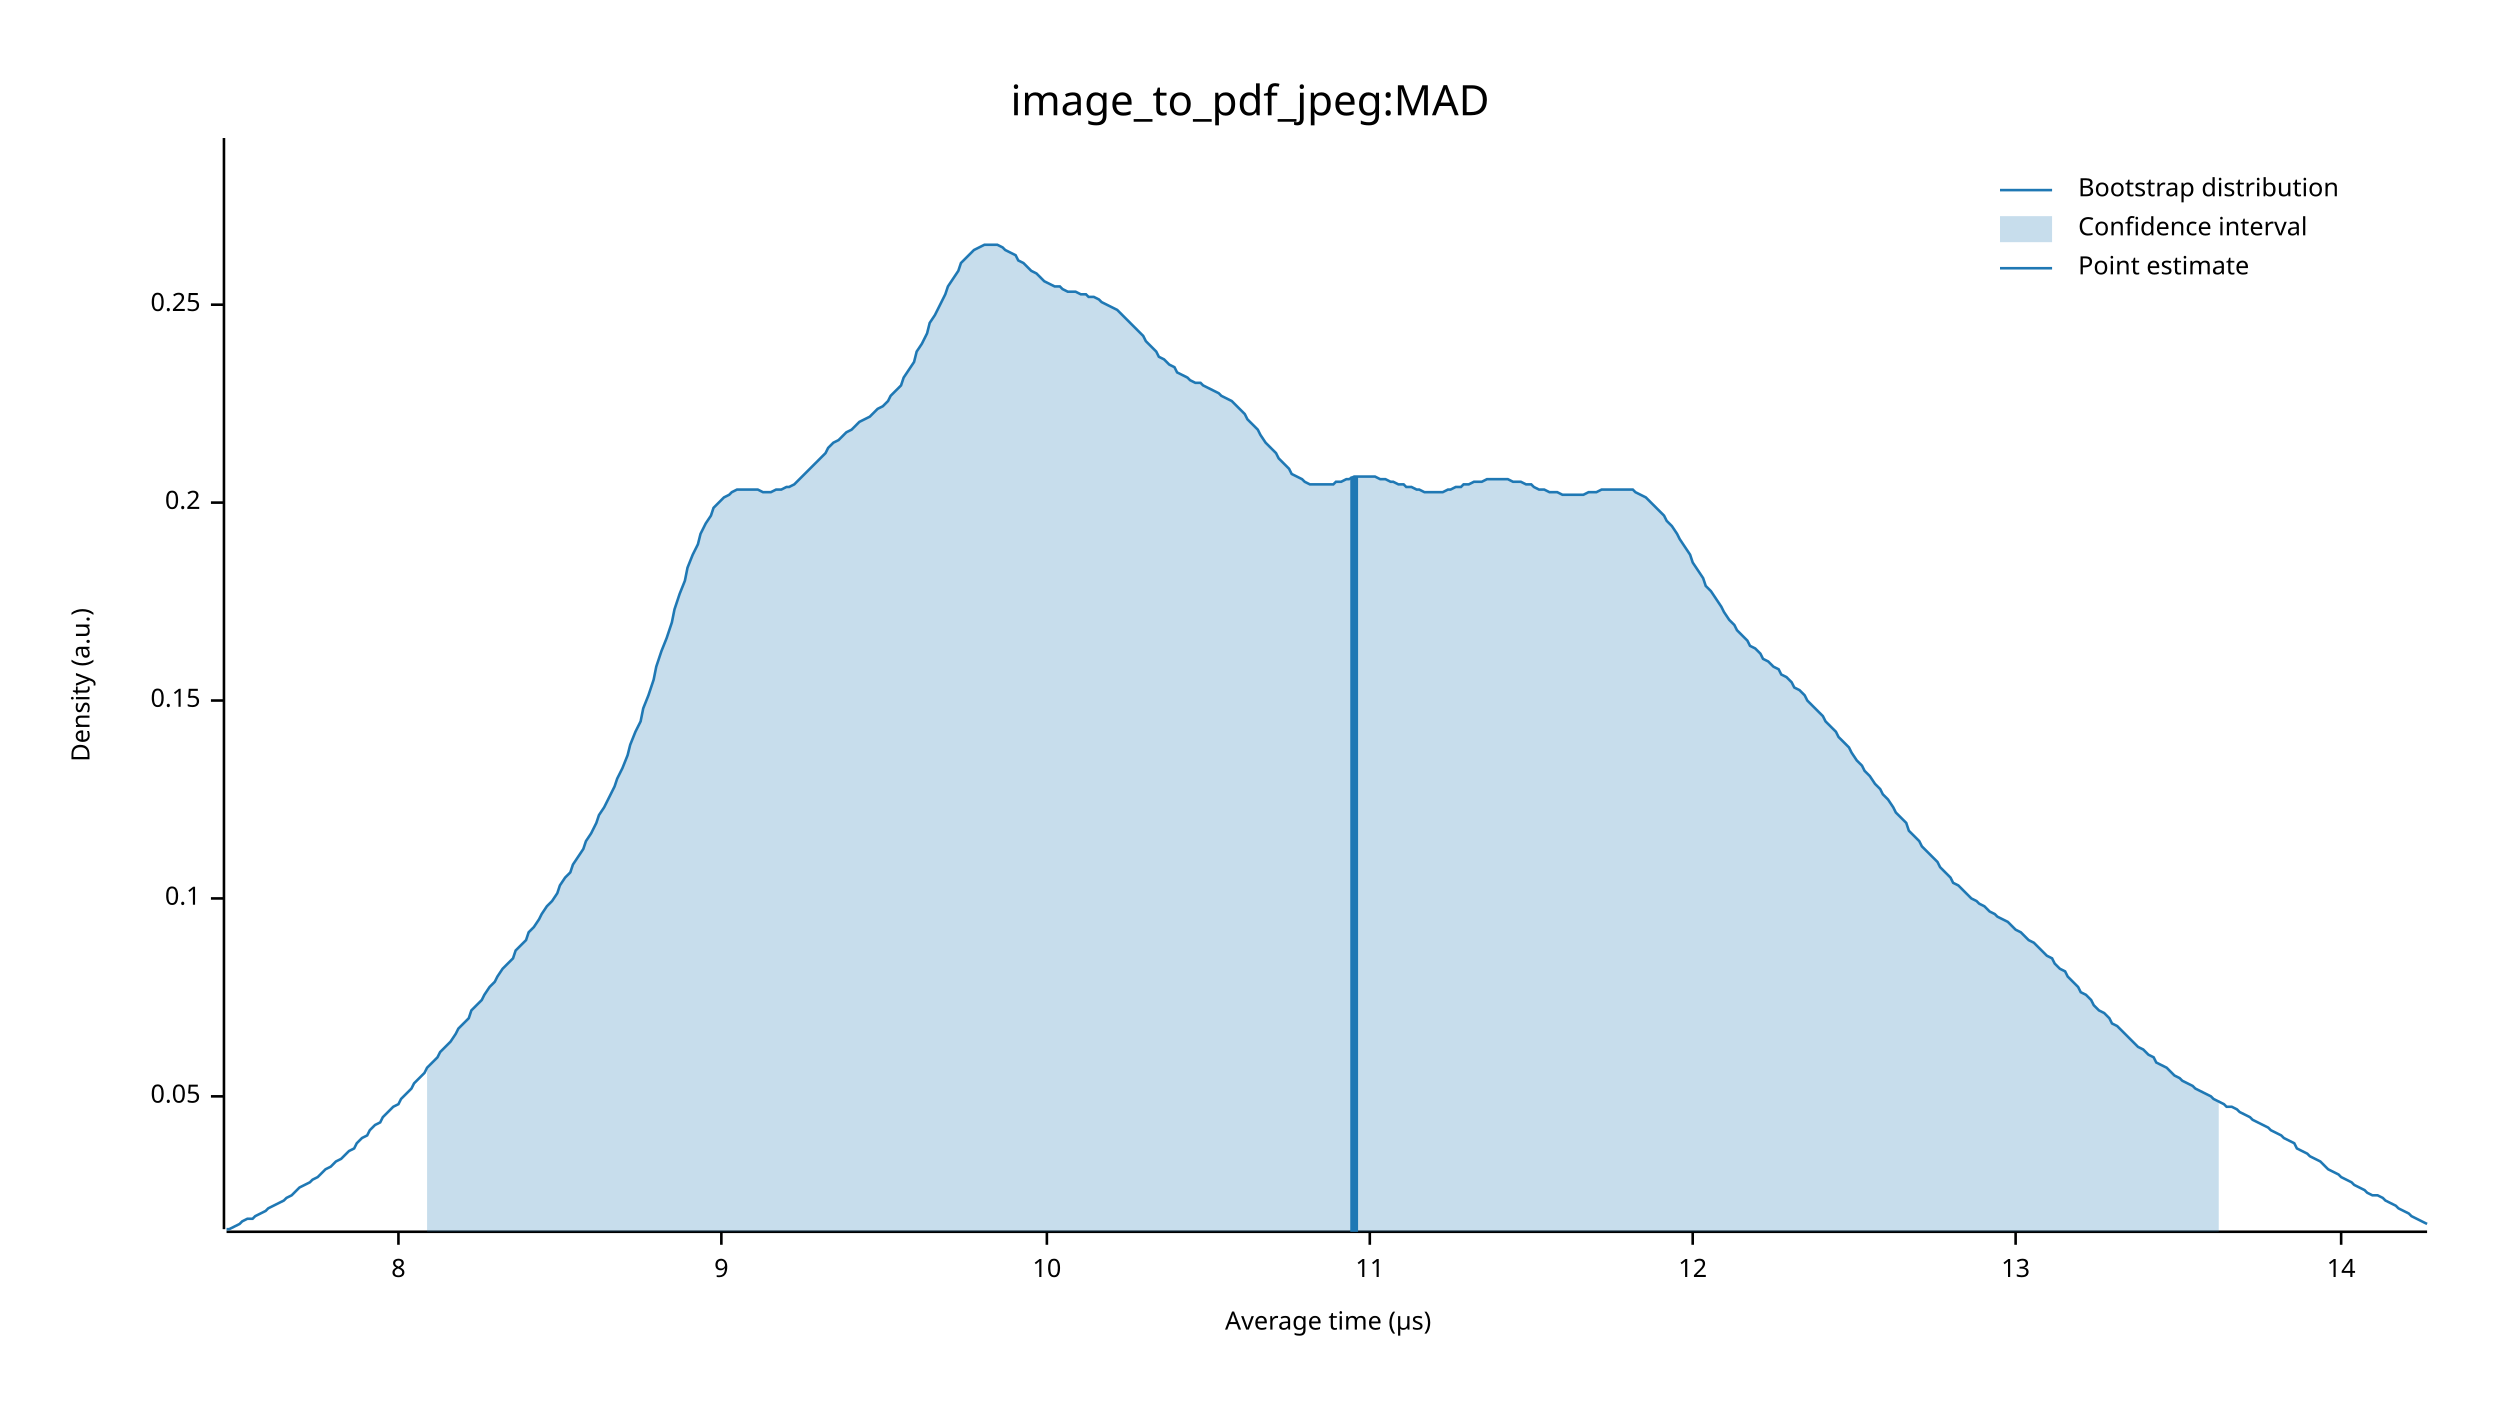
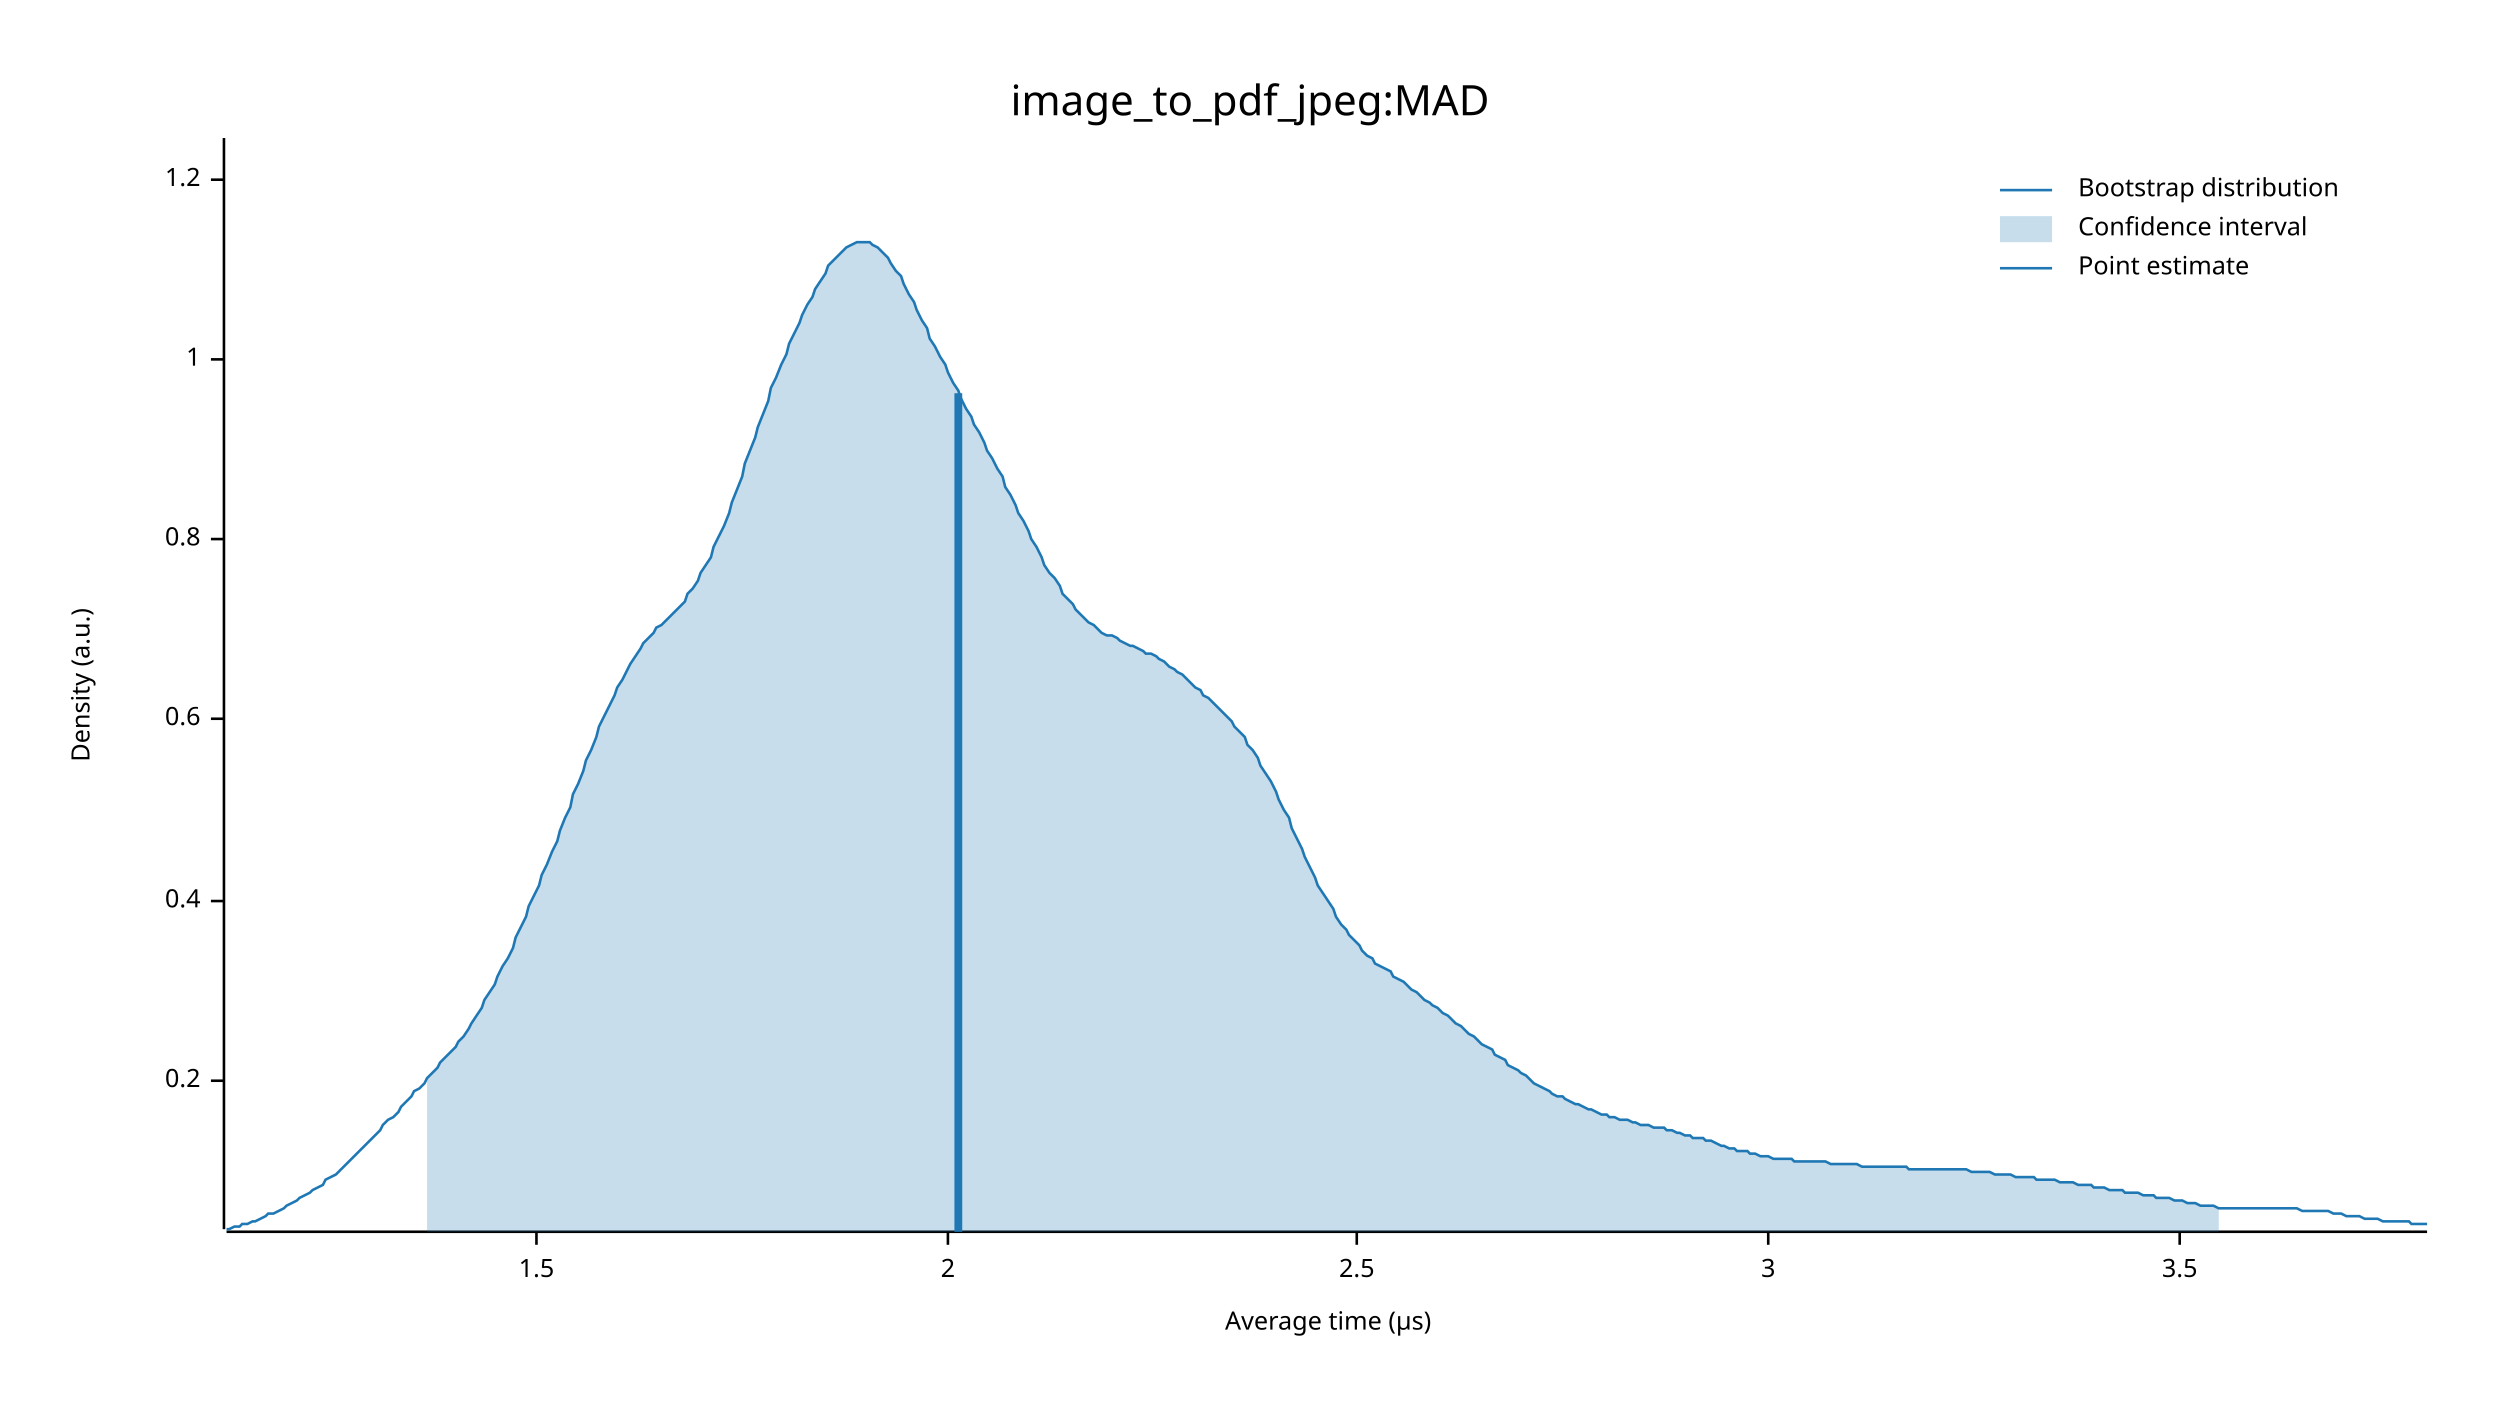
<svg xmlns="http://www.w3.org/2000/svg" width="960" height="540" viewBox="0 0 960 540">
  <text x="480" y="32" dy="0.76em" text-anchor="middle" font-family="sans-serif" font-size="16.129" opacity="1" fill="#000000">
image_to_pdf_jpeg:MAD
</text>
  <text x="27" y="263" dy="0.76em" text-anchor="middle" font-family="sans-serif" font-size="9.677" opacity="1" fill="#000000" transform="rotate(270, 27, 263)">
Density (a.u.)
</text>
  <text x="510" y="513" dy="-0.5ex" text-anchor="middle" font-family="sans-serif" font-size="9.677" opacity="1" fill="#000000">
Average time (µs)
</text>
  <polyline fill="none" opacity="1" stroke="#000000" stroke-width="1" points="86,53 86,472 " />
-   <text x="77" y="421" dy="0.5ex" text-anchor="end" font-family="sans-serif" font-size="9.677" opacity="1" fill="#000000">
- 0.05
- </text>
-   <polyline fill="none" opacity="1" stroke="#000000" stroke-width="1" points="81,421 86,421 " />
-   <text x="77" y="345" dy="0.5ex" text-anchor="end" font-family="sans-serif" font-size="9.677" opacity="1" fill="#000000">
- 0.1
- </text>
-   <polyline fill="none" opacity="1" stroke="#000000" stroke-width="1" points="81,345 86,345 " />
-   <text x="77" y="269" dy="0.5ex" text-anchor="end" font-family="sans-serif" font-size="9.677" opacity="1" fill="#000000">
- 0.15
- </text>
-   <polyline fill="none" opacity="1" stroke="#000000" stroke-width="1" points="81,269 86,269 " />
-   <text x="77" y="193" dy="0.5ex" text-anchor="end" font-family="sans-serif" font-size="9.677" opacity="1" fill="#000000">
+   <text x="77" y="415" dy="0.5ex" text-anchor="end" font-family="sans-serif" font-size="9.677" opacity="1" fill="#000000">
0.2
</text>
-   <polyline fill="none" opacity="1" stroke="#000000" stroke-width="1" points="81,193 86,193 " />
-   <text x="77" y="117" dy="0.5ex" text-anchor="end" font-family="sans-serif" font-size="9.677" opacity="1" fill="#000000">
- 0.25
+   <polyline fill="none" opacity="1" stroke="#000000" stroke-width="1" points="81,415 86,415 " />
+   <text x="77" y="346" dy="0.5ex" text-anchor="end" font-family="sans-serif" font-size="9.677" opacity="1" fill="#000000">
+ 0.4
</text>
-   <polyline fill="none" opacity="1" stroke="#000000" stroke-width="1" points="81,117 86,117 " />
+   <polyline fill="none" opacity="1" stroke="#000000" stroke-width="1" points="81,346 86,346 " />
+   <text x="77" y="276" dy="0.5ex" text-anchor="end" font-family="sans-serif" font-size="9.677" opacity="1" fill="#000000">
+ 0.6
+ </text>
+   <polyline fill="none" opacity="1" stroke="#000000" stroke-width="1" points="81,276 86,276 " />
+   <text x="77" y="207" dy="0.5ex" text-anchor="end" font-family="sans-serif" font-size="9.677" opacity="1" fill="#000000">
+ 0.8
+ </text>
+   <polyline fill="none" opacity="1" stroke="#000000" stroke-width="1" points="81,207 86,207 " />
+   <text x="77" y="138" dy="0.5ex" text-anchor="end" font-family="sans-serif" font-size="9.677" opacity="1" fill="#000000">
+ 1
+ </text>
+   <polyline fill="none" opacity="1" stroke="#000000" stroke-width="1" points="81,138 86,138 " />
+   <text x="77" y="69" dy="0.5ex" text-anchor="end" font-family="sans-serif" font-size="9.677" opacity="1" fill="#000000">
+ 1.2
+ </text>
+   <polyline fill="none" opacity="1" stroke="#000000" stroke-width="1" points="81,69 86,69 " />
  <polyline fill="none" opacity="1" stroke="#000000" stroke-width="1" points="87,473 932,473 " />
-   <text x="153" y="483" dy="0.76em" text-anchor="middle" font-family="sans-serif" font-size="9.677" opacity="1" fill="#000000">
- 8
+   <text x="206" y="483" dy="0.76em" text-anchor="middle" font-family="sans-serif" font-size="9.677" opacity="1" fill="#000000">
+ 1.5
</text>
-   <polyline fill="none" opacity="1" stroke="#000000" stroke-width="1" points="153,473 153,478 " />
-   <text x="277" y="483" dy="0.76em" text-anchor="middle" font-family="sans-serif" font-size="9.677" opacity="1" fill="#000000">
- 9
+   <polyline fill="none" opacity="1" stroke="#000000" stroke-width="1" points="206,473 206,478 " />
+   <text x="364" y="483" dy="0.76em" text-anchor="middle" font-family="sans-serif" font-size="9.677" opacity="1" fill="#000000">
+ 2
</text>
-   <polyline fill="none" opacity="1" stroke="#000000" stroke-width="1" points="277,473 277,478 " />
-   <text x="402" y="483" dy="0.76em" text-anchor="middle" font-family="sans-serif" font-size="9.677" opacity="1" fill="#000000">
- 10
+   <polyline fill="none" opacity="1" stroke="#000000" stroke-width="1" points="364,473 364,478 " />
+   <text x="521" y="483" dy="0.76em" text-anchor="middle" font-family="sans-serif" font-size="9.677" opacity="1" fill="#000000">
+ 2.5
</text>
-   <polyline fill="none" opacity="1" stroke="#000000" stroke-width="1" points="402,473 402,478 " />
-   <text x="526" y="483" dy="0.76em" text-anchor="middle" font-family="sans-serif" font-size="9.677" opacity="1" fill="#000000">
- 11
+   <polyline fill="none" opacity="1" stroke="#000000" stroke-width="1" points="521,473 521,478 " />
+   <text x="679" y="483" dy="0.76em" text-anchor="middle" font-family="sans-serif" font-size="9.677" opacity="1" fill="#000000">
+ 3
</text>
-   <polyline fill="none" opacity="1" stroke="#000000" stroke-width="1" points="526,473 526,478 " />
-   <text x="650" y="483" dy="0.76em" text-anchor="middle" font-family="sans-serif" font-size="9.677" opacity="1" fill="#000000">
- 12
+   <polyline fill="none" opacity="1" stroke="#000000" stroke-width="1" points="679,473 679,478 " />
+   <text x="837" y="483" dy="0.76em" text-anchor="middle" font-family="sans-serif" font-size="9.677" opacity="1" fill="#000000">
+ 3.5
</text>
-   <polyline fill="none" opacity="1" stroke="#000000" stroke-width="1" points="650,473 650,478 " />
-   <text x="774" y="483" dy="0.76em" text-anchor="middle" font-family="sans-serif" font-size="9.677" opacity="1" fill="#000000">
- 13
- </text>
-   <polyline fill="none" opacity="1" stroke="#000000" stroke-width="1" points="774,473 774,478 " />
-   <text x="899" y="483" dy="0.76em" text-anchor="middle" font-family="sans-serif" font-size="9.677" opacity="1" fill="#000000">
- 14
- </text>
-   <polyline fill="none" opacity="1" stroke="#000000" stroke-width="1" points="899,473 899,478 " />
-   <polyline fill="none" opacity="1" stroke="#1F78B4" stroke-width="1" points="87,472 88,472 90,471 92,470 93,469 95,468 97,468 98,467 100,466 102,465 103,464 105,463 107,462 109,461 110,460 112,459 114,457 115,456 117,455 119,454 120,453 122,452 124,450 125,449 127,448 129,446 131,445 132,444 134,442 136,441 137,439 139,437 141,436 142,434 144,432 146,431 147,429 149,427 151,425 153,424 154,422 156,420 158,418 159,416 161,414 163,412 164,410 166,408 168,406 169,404 171,402 173,400 175,397 176,395 178,393 180,391 181,388 183,386 185,384 186,382 188,379 190,377 191,375 193,372 195,370 197,368 198,365 200,363 202,361 203,358 205,356 207,353 208,351 210,348 212,346 214,343 215,340 217,337 219,335 220,332 222,329 224,326 225,323 227,320 229,316 230,313 232,310 234,306 236,302 237,299 239,295 241,290 242,286 244,281 246,277 247,272 249,267 251,261 252,256 254,250 256,245 258,239 259,234 261,228 263,223 264,218 266,213 268,209 269,205 271,201 273,198 274,195 276,193 278,191 280,190 281,189 283,188 285,188 286,188 288,188 290,188 291,188 293,189 295,189 296,189 298,188 300,188 302,187 303,187 305,186 307,184 308,183 310,181 312,179 313,178 315,176 317,174 318,172 320,170 322,169 324,167 325,166 327,165 329,163 330,162 332,161 334,160 335,159 337,157 339,156 341,154 342,152 344,150 346,148 347,145 349,142 351,139 352,135 354,132 356,128 357,124 359,121 361,117 363,113 364,110 366,107 368,104 369,101 371,99 373,97 374,96 376,95 378,94 379,94 381,94 383,94 385,95 386,96 388,97 390,98 391,100 393,101 395,103 396,104 398,105 400,107 401,108 403,109 405,110 407,110 408,111 410,112 412,112 413,112 415,113 417,113 418,114 420,114 422,115 423,116 425,117 427,118 429,119 430,120 432,122 434,124 435,125 437,127 439,129 440,131 442,133 444,135 445,137 447,138 449,140 451,141 452,143 454,144 456,145 457,146 459,147 461,147 462,148 464,149 466,150 468,151 469,152 471,153 473,154 474,155 476,157 478,159 479,161 481,163 483,165 484,167 486,170 488,172 490,174 491,176 493,178 495,180 496,182 498,183 500,184 501,185 503,186 505,186 506,186 508,186 510,186 512,186 513,185 515,185 517,184 518,184 520,183 522,183 523,183 525,183 527,183 528,183 530,184 532,184 534,185 535,185 537,186 539,186 540,187 542,187 544,188 545,188 547,189 549,189 550,189 552,189 554,189 556,188 557,188 559,187 561,187 562,186 564,186 566,185 567,185 569,185 571,184 573,184 574,184 576,184 578,184 579,184 581,185 583,185 584,185 586,186 588,186 589,187 591,188 593,188 595,189 596,189 598,189 600,190 601,190 603,190 605,190 606,190 608,190 610,189 611,189 613,189 615,188 617,188 618,188 620,188 622,188 623,188 625,188 627,188 628,189 630,190 632,191 633,192 635,194 637,196 639,198 640,200 642,202 644,205 645,207 647,210 649,213 650,216 652,219 654,222 655,225 657,227 659,230 661,233 662,235 664,238 666,240 667,242 669,244 671,246 672,248 674,249 676,251 677,253 679,254 681,256 683,257 684,259 686,260 688,262 689,264 691,265 693,267 694,269 696,271 698,273 700,275 701,277 703,279 705,281 706,283 708,285 710,287 711,289 713,292 715,294 716,296 718,298 720,301 722,303 723,305 725,307 727,310 728,312 730,314 732,316 733,319 735,321 737,323 738,325 740,327 742,329 744,331 745,333 747,335 749,337 750,339 752,340 754,342 755,343 757,345 759,346 760,347 762,348 764,350 766,351 767,352 769,353 771,354 772,355 774,357 776,358 777,359 779,361 781,362 782,363 784,365 786,367 788,368 789,370 791,372 793,373 794,375 796,377 798,379 799,381 801,382 803,384 804,386 806,388 808,389 810,391 811,393 813,394 815,396 816,397 818,399 820,401 821,402 823,403 825,405 827,406 828,408 830,409 832,410 833,411 835,413 837,414 838,415 840,416 842,417 843,418 845,419 847,420 849,421 850,422 852,423 854,424 855,425 857,425 859,426 860,427 862,428 864,429 865,430 867,431 869,432 871,433 872,434 874,435 876,436 877,437 879,438 881,439 882,441 884,442 886,443 887,444 889,445 891,446 893,448 894,449 896,450 898,451 899,452 901,453 903,454 904,455 906,456 908,457 909,458 911,459 913,459 915,460 916,461 918,462 920,463 921,464 923,465 925,466 926,467 928,468 930,469 932,470 " />
-   <polygon opacity="0.25" fill="#1F78B4" points="164,410 166,408 168,406 169,404 171,402 173,400 175,397 176,395 178,393 180,391 181,388 183,386 185,384 186,382 188,379 190,377 191,375 193,372 195,370 197,368 198,365 200,363 202,361 203,358 205,356 207,353 208,351 210,348 212,346 214,343 215,340 217,337 219,335 220,332 222,329 224,326 225,323 227,320 229,316 230,313 232,310 234,306 236,302 237,299 239,295 241,290 242,286 244,281 246,277 247,272 249,267 251,261 252,256 254,250 256,245 258,239 259,234 261,228 263,223 264,218 266,213 268,209 269,205 271,201 273,198 274,195 276,193 278,191 280,190 281,189 283,188 285,188 286,188 288,188 290,188 291,188 293,189 295,189 296,189 298,188 300,188 302,187 303,187 305,186 307,184 308,183 310,181 312,179 313,178 315,176 317,174 318,172 320,170 322,169 324,167 325,166 327,165 329,163 330,162 332,161 334,160 335,159 337,157 339,156 341,154 342,152 344,150 346,148 347,145 349,142 351,139 352,135 354,132 356,128 357,124 359,121 361,117 363,113 364,110 366,107 368,104 369,101 371,99 373,97 374,96 376,95 378,94 379,94 381,94 383,94 385,95 386,96 388,97 390,98 391,100 393,101 395,103 396,104 398,105 400,107 401,108 403,109 405,110 407,110 408,111 410,112 412,112 413,112 415,113 417,113 418,114 420,114 422,115 423,116 425,117 427,118 429,119 430,120 432,122 434,124 435,125 437,127 439,129 440,131 442,133 444,135 445,137 447,138 449,140 451,141 452,143 454,144 456,145 457,146 459,147 461,147 462,148 464,149 466,150 468,151 469,152 471,153 473,154 474,155 476,157 478,159 479,161 481,163 483,165 484,167 486,170 488,172 490,174 491,176 493,178 495,180 496,182 498,183 500,184 501,185 503,186 505,186 506,186 508,186 510,186 512,186 513,185 515,185 517,184 518,184 520,183 522,183 523,183 525,183 527,183 528,183 530,184 532,184 534,185 535,185 537,186 539,186 540,187 542,187 544,188 545,188 547,189 549,189 550,189 552,189 554,189 556,188 557,188 559,187 561,187 562,186 564,186 566,185 567,185 569,185 571,184 573,184 574,184 576,184 578,184 579,184 581,185 583,185 584,185 586,186 588,186 589,187 591,188 593,188 595,189 596,189 598,189 600,190 601,190 603,190 605,190 606,190 608,190 610,189 611,189 613,189 615,188 617,188 618,188 620,188 622,188 623,188 625,188 627,188 628,189 630,190 632,191 633,192 635,194 637,196 639,198 640,200 642,202 644,205 645,207 647,210 649,213 650,216 652,219 654,222 655,225 657,227 659,230 661,233 662,235 664,238 666,240 667,242 669,244 671,246 672,248 674,249 676,251 677,253 679,254 681,256 683,257 684,259 686,260 688,262 689,264 691,265 693,267 694,269 696,271 698,273 700,275 701,277 703,279 705,281 706,283 708,285 710,287 711,289 713,292 715,294 716,296 718,298 720,301 722,303 723,305 725,307 727,310 728,312 730,314 732,316 733,319 735,321 737,323 738,325 740,327 742,329 744,331 745,333 747,335 749,337 750,339 752,340 754,342 755,343 757,345 759,346 760,347 762,348 764,350 766,351 767,352 769,353 771,354 772,355 774,357 776,358 777,359 779,361 781,362 782,363 784,365 786,367 788,368 789,370 791,372 793,373 794,375 796,377 798,379 799,381 801,382 803,384 804,386 806,388 808,389 810,391 811,393 813,394 815,396 816,397 818,399 820,401 821,402 823,403 825,405 827,406 828,408 830,409 832,410 833,411 835,413 837,414 838,415 840,416 842,417 843,418 845,419 847,420 849,421 850,422 852,423 852,473 164,473 " />
-   <polyline fill="none" opacity="1" stroke="#1F78B4" stroke-width="3" points="520,473 520,183 " />
+   <polyline fill="none" opacity="1" stroke="#000000" stroke-width="1" points="837,473 837,478 " />
+   <polyline fill="none" opacity="1" stroke="#1F78B4" stroke-width="1" points="87,472 88,472 90,471 92,471 93,470 95,470 97,469 98,469 100,468 102,467 103,466 105,466 107,465 109,464 110,463 112,462 114,461 115,460 117,459 119,458 120,457 122,456 124,455 125,453 127,452 129,451 131,449 132,448 134,446 136,444 137,443 139,441 141,439 142,438 144,436 146,434 147,432 149,430 151,429 153,427 154,425 156,423 158,421 159,419 161,418 163,416 164,414 166,412 168,410 169,408 171,406 173,404 175,402 176,400 178,398 180,395 181,393 183,390 185,387 186,384 188,381 190,378 191,375 193,371 195,368 197,364 198,360 200,356 202,352 203,348 205,344 207,340 208,336 210,332 212,327 214,323 215,319 217,314 219,310 220,305 222,301 224,296 225,292 227,288 229,283 230,279 232,275 234,271 236,267 237,264 239,261 241,257 242,255 244,252 246,249 247,247 249,245 251,243 252,241 254,240 256,238 258,236 259,235 261,233 263,231 264,228 266,226 268,223 269,220 271,217 273,214 274,210 276,206 278,202 280,197 281,193 283,188 285,183 286,178 288,173 290,168 291,164 293,159 295,154 296,149 298,145 300,140 302,136 303,132 305,128 307,124 308,121 310,117 312,114 313,111 315,108 317,105 318,102 320,100 322,98 324,96 325,95 327,94 329,93 330,93 332,93 334,93 335,94 337,95 339,97 341,99 342,101 344,104 346,106 347,109 349,113 351,116 352,119 354,123 356,126 357,130 359,133 361,137 363,140 364,143 366,147 368,150 369,153 371,157 373,160 374,163 376,166 378,170 379,173 381,176 383,180 385,183 386,187 388,190 390,194 391,197 393,200 395,204 396,207 398,210 400,214 401,217 403,220 405,222 407,225 408,228 410,230 412,232 413,234 415,236 417,238 418,239 420,240 422,242 423,243 425,244 427,244 429,245 430,246 432,247 434,248 435,248 437,249 439,250 440,251 442,251 444,252 445,253 447,254 449,256 451,257 452,258 454,259 456,261 457,262 459,264 461,265 462,267 464,268 466,270 468,272 469,273 471,275 473,277 474,279 476,281 478,283 479,286 481,288 483,291 484,294 486,297 488,300 490,304 491,307 493,311 495,314 496,318 498,322 500,326 501,329 503,333 505,337 506,340 508,343 510,346 512,349 513,352 515,355 517,357 518,359 520,361 522,363 523,365 525,367 527,368 528,370 530,371 532,372 534,373 535,375 537,376 539,377 540,378 542,380 544,381 545,382 547,384 549,385 550,386 552,387 554,389 556,390 557,391 559,393 561,394 562,395 564,397 566,398 567,399 569,401 571,402 573,403 574,405 576,406 578,407 579,409 581,410 583,411 584,412 586,413 588,415 589,416 591,417 593,418 595,419 596,420 598,421 600,421 601,422 603,423 605,424 606,424 608,425 610,426 611,426 613,427 615,428 617,428 618,429 620,429 622,430 623,430 625,430 627,431 628,431 630,432 632,432 633,432 635,433 637,433 639,433 640,434 642,434 644,435 645,435 647,436 649,436 650,437 652,437 654,437 655,438 657,438 659,439 661,440 662,440 664,441 666,441 667,442 669,442 671,442 672,443 674,443 676,444 677,444 679,444 681,445 683,445 684,445 686,445 688,445 689,446 691,446 693,446 694,446 696,446 698,446 700,446 701,446 703,447 705,447 706,447 708,447 710,447 711,447 713,447 715,448 716,448 718,448 720,448 722,448 723,448 725,448 727,448 728,448 730,448 732,448 733,449 735,449 737,449 738,449 740,449 742,449 744,449 745,449 747,449 749,449 750,449 752,449 754,449 755,449 757,450 759,450 760,450 762,450 764,450 766,451 767,451 769,451 771,451 772,451 774,452 776,452 777,452 779,452 781,452 782,453 784,453 786,453 788,453 789,453 791,454 793,454 794,454 796,454 798,455 799,455 801,455 803,455 804,456 806,456 808,456 810,457 811,457 813,457 815,457 816,458 818,458 820,458 821,458 823,459 825,459 827,459 828,460 830,460 832,460 833,460 835,461 837,461 838,461 840,462 842,462 843,462 845,463 847,463 849,463 850,463 852,464 854,464 855,464 857,464 859,464 860,464 862,464 864,464 865,464 867,464 869,464 871,464 872,464 874,464 876,464 877,464 879,464 881,464 882,464 884,465 886,465 887,465 889,465 891,465 893,465 894,465 896,466 898,466 899,466 901,467 903,467 904,467 906,467 908,468 909,468 911,468 913,468 915,469 916,469 918,469 920,469 921,469 923,469 925,469 926,470 928,470 930,470 932,470 " />
+   <polygon opacity="0.25" fill="#1F78B4" points="164,414 166,412 168,410 169,408 171,406 173,404 175,402 176,400 178,398 180,395 181,393 183,390 185,387 186,384 188,381 190,378 191,375 193,371 195,368 197,364 198,360 200,356 202,352 203,348 205,344 207,340 208,336 210,332 212,327 214,323 215,319 217,314 219,310 220,305 222,301 224,296 225,292 227,288 229,283 230,279 232,275 234,271 236,267 237,264 239,261 241,257 242,255 244,252 246,249 247,247 249,245 251,243 252,241 254,240 256,238 258,236 259,235 261,233 263,231 264,228 266,226 268,223 269,220 271,217 273,214 274,210 276,206 278,202 280,197 281,193 283,188 285,183 286,178 288,173 290,168 291,164 293,159 295,154 296,149 298,145 300,140 302,136 303,132 305,128 307,124 308,121 310,117 312,114 313,111 315,108 317,105 318,102 320,100 322,98 324,96 325,95 327,94 329,93 330,93 332,93 334,93 335,94 337,95 339,97 341,99 342,101 344,104 346,106 347,109 349,113 351,116 352,119 354,123 356,126 357,130 359,133 361,137 363,140 364,143 366,147 368,150 369,153 371,157 373,160 374,163 376,166 378,170 379,173 381,176 383,180 385,183 386,187 388,190 390,194 391,197 393,200 395,204 396,207 398,210 400,214 401,217 403,220 405,222 407,225 408,228 410,230 412,232 413,234 415,236 417,238 418,239 420,240 422,242 423,243 425,244 427,244 429,245 430,246 432,247 434,248 435,248 437,249 439,250 440,251 442,251 444,252 445,253 447,254 449,256 451,257 452,258 454,259 456,261 457,262 459,264 461,265 462,267 464,268 466,270 468,272 469,273 471,275 473,277 474,279 476,281 478,283 479,286 481,288 483,291 484,294 486,297 488,300 490,304 491,307 493,311 495,314 496,318 498,322 500,326 501,329 503,333 505,337 506,340 508,343 510,346 512,349 513,352 515,355 517,357 518,359 520,361 522,363 523,365 525,367 527,368 528,370 530,371 532,372 534,373 535,375 537,376 539,377 540,378 542,380 544,381 545,382 547,384 549,385 550,386 552,387 554,389 556,390 557,391 559,393 561,394 562,395 564,397 566,398 567,399 569,401 571,402 573,403 574,405 576,406 578,407 579,409 581,410 583,411 584,412 586,413 588,415 589,416 591,417 593,418 595,419 596,420 598,421 600,421 601,422 603,423 605,424 606,424 608,425 610,426 611,426 613,427 615,428 617,428 618,429 620,429 622,430 623,430 625,430 627,431 628,431 630,432 632,432 633,432 635,433 637,433 639,433 640,434 642,434 644,435 645,435 647,436 649,436 650,437 652,437 654,437 655,438 657,438 659,439 661,440 662,440 664,441 666,441 667,442 669,442 671,442 672,443 674,443 676,444 677,444 679,444 681,445 683,445 684,445 686,445 688,445 689,446 691,446 693,446 694,446 696,446 698,446 700,446 701,446 703,447 705,447 706,447 708,447 710,447 711,447 713,447 715,448 716,448 718,448 720,448 722,448 723,448 725,448 727,448 728,448 730,448 732,448 733,449 735,449 737,449 738,449 740,449 742,449 744,449 745,449 747,449 749,449 750,449 752,449 754,449 755,449 757,450 759,450 760,450 762,450 764,450 766,451 767,451 769,451 771,451 772,451 774,452 776,452 777,452 779,452 781,452 782,453 784,453 786,453 788,453 789,453 791,454 793,454 794,454 796,454 798,455 799,455 801,455 803,455 804,456 806,456 808,456 810,457 811,457 813,457 815,457 816,458 818,458 820,458 821,458 823,459 825,459 827,459 828,460 830,460 832,460 833,460 835,461 837,461 838,461 840,462 842,462 843,462 845,463 847,463 849,463 850,463 852,464 852,473 164,473 " />
+   <polyline fill="none" opacity="1" stroke="#1F78B4" stroke-width="3" points="368,473 368,151 " />
  <text x="798" y="68" dy="0.76em" text-anchor="start" font-family="sans-serif" font-size="9.677" opacity="1" fill="#000000">
Bootstrap distribution
</text>
  <text x="798" y="83" dy="0.76em" text-anchor="start" font-family="sans-serif" font-size="9.677" opacity="1" fill="#000000">
Confidence interval
</text>
  <text x="798" y="98" dy="0.76em" text-anchor="start" font-family="sans-serif" font-size="9.677" opacity="1" fill="#000000">
Point estimate
</text>
  <polyline fill="none" opacity="1" stroke="#1F78B4" stroke-width="1" points="768,73 788,73 " />
  <rect x="768" y="83" width="20" height="10" opacity="0.25" fill="#1F78B4" stroke="none" />
  <polyline fill="none" opacity="1" stroke="#1F78B4" stroke-width="1" points="768,103 788,103 " />
</svg>
